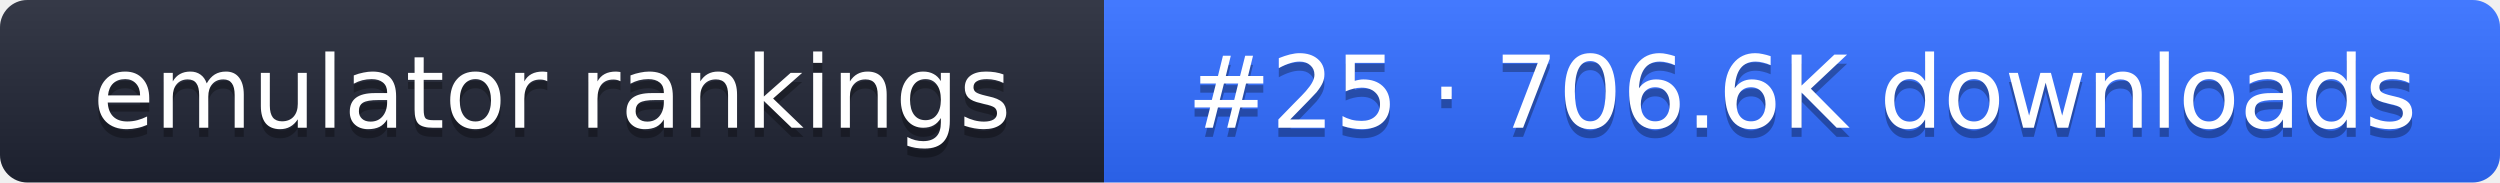
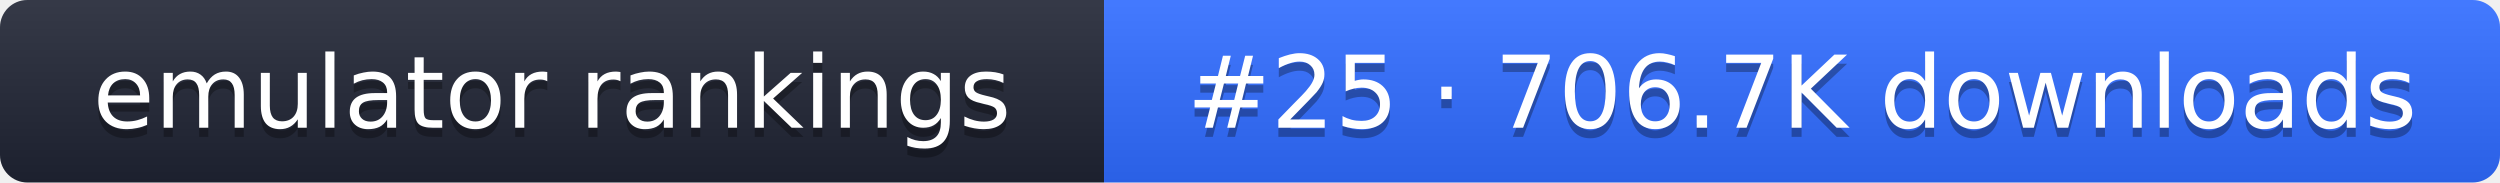
- <svg xmlns="http://www.w3.org/2000/svg" width="274" height="20" role="img" aria-label="emulator rankings: #25 · 706.6K downloads">
+ <svg xmlns="http://www.w3.org/2000/svg" width="274" height="20" role="img" aria-label="emulator rankings: #25 · 706.7K downloads">
  <linearGradient id="g" x2="0" y2="100%">
    <stop offset="0" stop-color="#fff" stop-opacity=".1" />
    <stop offset="1" stop-opacity=".1" />
  </linearGradient>
  <clipPath id="r">
    <rect width="274" height="20" rx="3" fill="#fff" />
  </clipPath>
  <g clip-path="url(#r)">
    <rect width="121" height="20" fill="#1f2433" />
    <rect x="121" width="153" height="20" fill="#2f6bff" />
    <rect width="274" height="20" fill="url(#g)" />
  </g>
  <g fill="#fff" text-anchor="middle" font-family="Verdana,DejaVu Sans,sans-serif" font-size="11">
    <text x="60.5" y="15" fill="#010101" fill-opacity=".3">emulator rankings</text>
    <text x="60.5" y="14">emulator rankings</text>
-     <text x="197.5" y="15" fill="#010101" fill-opacity=".3">#25 · 706.6K downloads</text>
-     <text x="197.5" y="14">#25 · 706.6K downloads</text>
+     <text x="197.5" y="15" fill="#010101" fill-opacity=".3">#25 · 706.7K downloads</text>
+     <text x="197.5" y="14">#25 · 706.7K downloads</text>
  </g>
</svg>
